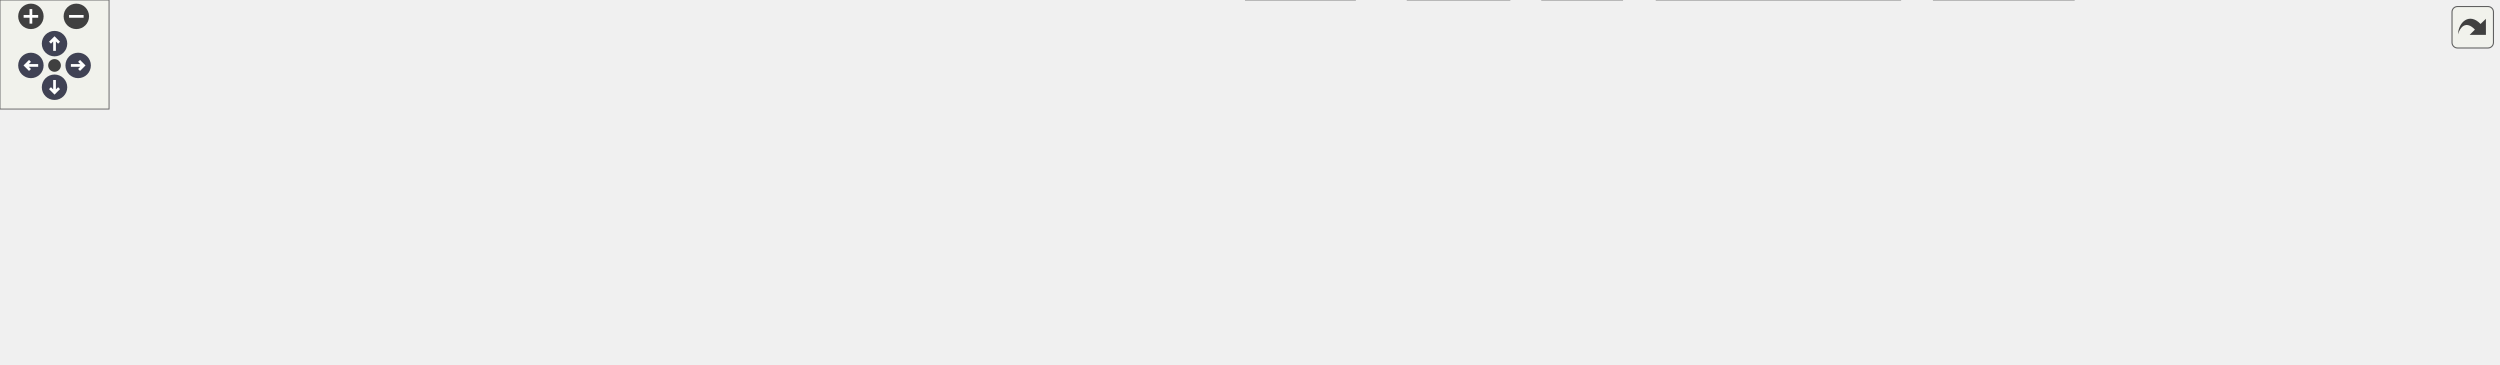
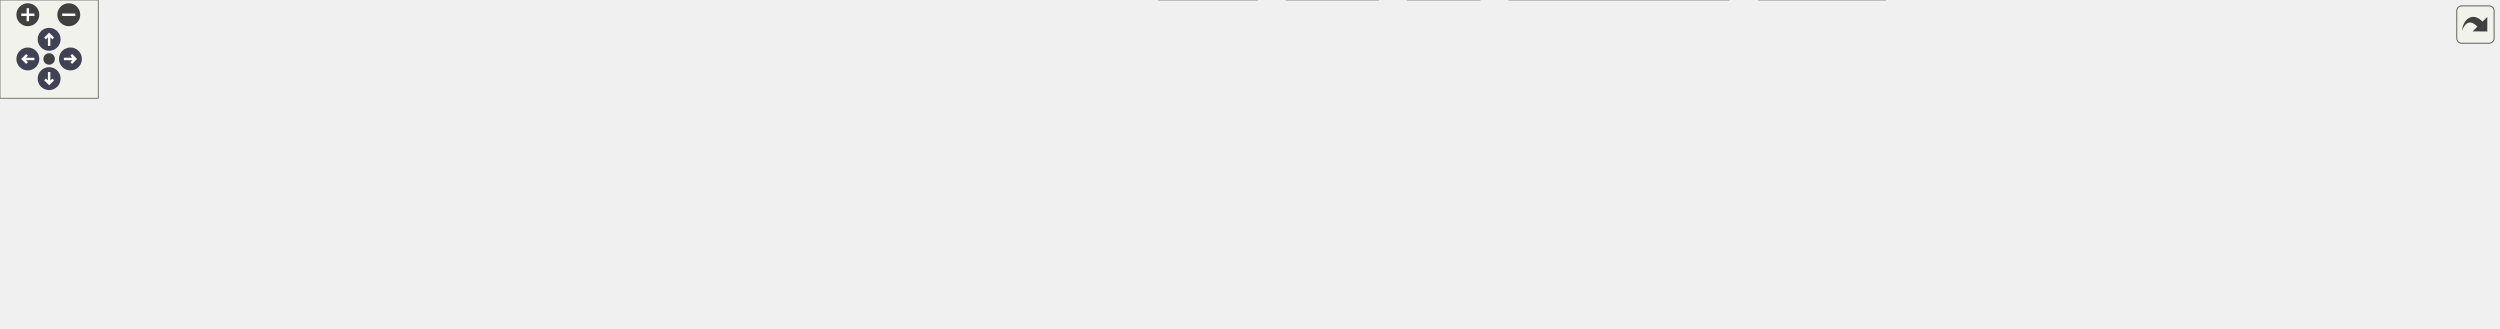
<svg xmlns="http://www.w3.org/2000/svg" xmlns:xlink="http://www.w3.org/1999/xlink" id="main" version="1.1" xml:space="preserve">
  <style type="text/css">
.node, .edge {opacity: 0.7;}
.node.selected, .edge.selected {opacity: 1;}
.edge:hover path { stroke: red; }
.edge:hover polygon { stroke: red; fill: red; }
</style>
  <defs>
    <circle id="rim" cx="0" cy="0" r="7" />
    <circle id="rim2" cx="0" cy="0" r="3.5" />
    <g id="zoomPlus">
      <use xlink:href="#rim" fill="#404040">
        <set attributeName="fill" to="#808080" begin="zoomplus.mouseover" end="zoomplus.mouseout" />
      </use>
      <path d="M-4,0h8M0,-4v8" fill="none" stroke="white" stroke-width="1.5" pointer-events="none" />
    </g>
    <g id="zoomMin">
      <use xlink:href="#rim" fill="#404040">
        <set attributeName="fill" to="#808080" begin="zoomminus.mouseover" end="zoomminus.mouseout" />
      </use>
      <path d="M-4,0h8" fill="none" stroke="white" stroke-width="1.5" pointer-events="none" />
    </g>
    <g id="arrowUp" transform="translate(30 24)">
      <use xlink:href="#rim" />
      <path pointer-events="none" fill="none" stroke="white" stroke-width="1.5" d="M0,-3.0v7 M-2.5,-0.5L0,-3.0L2.5,-0.5" />
    </g>
    <g id="arrowRight" transform="rotate(90) translate(36 -43)">
      <use xlink:href="#rim" />
      <path pointer-events="none" fill="none" stroke="white" stroke-width="1.5" d="M0,-3.0v7 M-2.5,-0.5L0,-3.0L2.5,-0.5" />
    </g>
    <g id="arrowDown" transform="rotate(180) translate(-30 -48)">
      <use xlink:href="#rim" />
      <path pointer-events="none" fill="none" stroke="white" stroke-width="1.5" d="M0,-3.0v7 M-2.5,-0.5L0,-3.0L2.5,-0.5" />
    </g>
    <g id="arrowLeft" transform="rotate(270) translate(-36 17)">
      <use xlink:href="#rim" />
      <path pointer-events="none" fill="none" stroke="white" stroke-width="1.5" d="M0,-3.0v7 M-2.5,-0.5L0,-3.0L2.5,-0.5" />
    </g>
    <g id="resetDef">
      <use xlink:href="#rim2" fill="#404040">
        <set attributeName="fill" to="#808080" begin="reset.mouseover" end="reset.mouseout" />
      </use>
    </g>
  </defs>
  <svg id="graph" class="graph">
    <g id="viewport">
      <g id="Node000001" class="node">
        <g id="a_Node000001">
          <a xlink:title=" ">
-             <polygon fill="#999999" stroke="#666666" points="638.5,-140 544.5,-140 544.5,-121 638.5,-121 638.5,-140" />
-             <text text-anchor="middle" x="591.5" y="-128" font-family="Helvetica,sans-Serif" font-size="10.00">gpm-tray-icon.c</text>
+             <polygon fill="#999999" stroke="#666666" points="724.5,-140 630.5,-140 630.5,-121 724.5,-121 724.5,-140" />
+             <text text-anchor="middle" x="677.5" y="-128" font-family="Helvetica,sans-Serif" font-size="10.00">gpm-tray-icon.c</text>
          </a>
        </g>
      </g>
      <g id="Node000002" class="node">
        <g id="a_Node000002">
          <a xlink:title=" ">
            <polygon fill="#e0e0e0" stroke="#999999" points="53,-79.5 0,-79.5 0,-60.5 53,-60.5 53,-79.5" />
            <text text-anchor="middle" x="26.5" y="-67.5" font-family="Helvetica,sans-Serif" font-size="10.00">stdlib.h</text>
          </a>
        </g>
      </g>
      <g id="edge1_Node000001_Node000002" class="edge">
        <g id="a_edge1_Node000001_Node000002">
          <a xlink:title=" ">
-             <path fill="none" stroke="#63b8ff" d="M544.46,-130.03C451.22,-130.09 236.92,-125.36 62.5,-85 60.13,-84.45 57.71,-83.78 55.3,-83.02" />
-             <polygon fill="#63b8ff" stroke="#63b8ff" points="56.2,-79.63 45.61,-79.6 53.87,-86.23 56.2,-79.63" />
+             <path fill="none" stroke="#63b8ff" d="M630.41,-127.91C505.98,-123.42 170.59,-109.35 62.5,-85 60.13,-84.47 57.7,-83.8 55.29,-83.05" />
+             <polygon fill="#63b8ff" stroke="#63b8ff" points="56.19,-79.66 45.6,-79.65 53.87,-86.27 56.19,-79.66" />
          </a>
        </g>
      </g>
      <g id="Node000003" class="node">
        <g id="a_Node000003">
          <a xlink:title=" ">
            <polygon fill="#e0e0e0" stroke="#999999" points="121.5,-79.5 71.5,-79.5 71.5,-60.5 121.5,-60.5 121.5,-79.5" />
            <text text-anchor="middle" x="96.5" y="-67.5" font-family="Helvetica,sans-Serif" font-size="10.00">stdio.h</text>
          </a>
        </g>
      </g>
      <g id="edge2_Node000001_Node000003" class="edge">
        <g id="a_edge2_Node000001_Node000003">
          <a xlink:title=" ">
-             <path fill="none" stroke="#63b8ff" d="M544.27,-129.49C459.93,-128.46 278.38,-121.72 130.5,-85 128.34,-84.46 126.13,-83.81 123.93,-83.09" />
-             <polygon fill="#63b8ff" stroke="#63b8ff" points="125.11,-79.79 114.52,-79.57 122.66,-86.35 125.11,-79.79" />
+             <path fill="none" stroke="#63b8ff" d="M630.24,-127.53C515.52,-122.45 224.88,-107.69 130.5,-85 128.33,-84.48 126.12,-83.84 123.92,-83.12" />
+             <polygon fill="#63b8ff" stroke="#63b8ff" points="125.1,-79.83 114.51,-79.62 122.66,-86.39 125.1,-79.83" />
          </a>
        </g>
      </g>
      <g id="Node000004" class="node">
        <g id="a_Node000004">
          <a xlink:title=" ">
            <polygon fill="#e0e0e0" stroke="#999999" points="187.5,-79.5 139.5,-79.5 139.5,-60.5 187.5,-60.5 187.5,-79.5" />
            <text text-anchor="middle" x="163.5" y="-67.5" font-family="Helvetica,sans-Serif" font-size="10.00">time.h</text>
          </a>
        </g>
      </g>
      <g id="edge3_Node000001_Node000004" class="edge">
        <g id="a_edge3_Node000001_Node000004">
          <a xlink:title=" ">
-             <path fill="none" stroke="#63b8ff" d="M544.49,-128.57C469.64,-126.12 319.32,-117.24 196.5,-85 194.56,-84.49 192.58,-83.89 190.61,-83.22" />
-             <polygon fill="#63b8ff" stroke="#63b8ff" points="191.57,-79.84 180.98,-79.52 189.06,-86.38 191.57,-79.84" />
+             <path fill="none" stroke="#63b8ff" d="M630.26,-129.92C543.13,-129.64 351.83,-124.12 196.5,-85 194.55,-84.51 192.57,-83.92 190.6,-83.27" />
+             <polygon fill="#63b8ff" stroke="#63b8ff" points="191.55,-79.88 180.96,-79.59 189.06,-86.42 191.55,-79.88" />
          </a>
        </g>
      </g>
      <g id="Node000005" class="node">
        <g id="a_Node000005">
          <a xlink:title=" ">
            <polygon fill="#e0e0e0" stroke="#999999" points="257,-79.5 206,-79.5 206,-60.5 257,-60.5 257,-79.5" />
            <text text-anchor="middle" x="231.5" y="-67.5" font-family="Helvetica,sans-Serif" font-size="10.00">errno.h</text>
          </a>
        </g>
      </g>
      <g id="edge4_Node000001_Node000005" class="edge">
        <g id="a_edge4_Node000001_Node000005">
          <a xlink:title=" ">
-             <path fill="none" stroke="#63b8ff" d="M544.33,-126.84C480.26,-122.38 362.57,-111.15 265.5,-85 263.56,-84.48 261.58,-83.87 259.6,-83.21" />
-             <polygon fill="#63b8ff" stroke="#63b8ff" points="260.5,-79.81 249.91,-79.58 258.05,-86.36 260.5,-79.81" />
+             <path fill="none" stroke="#63b8ff" d="M630.4,-128.72C553.06,-126.49 394.84,-117.9 265.5,-85 263.34,-84.45 261.13,-83.79 258.94,-83.06" />
+             <polygon fill="#63b8ff" stroke="#63b8ff" points="260.12,-79.76 249.53,-79.53 257.66,-86.32 260.12,-79.76" />
          </a>
        </g>
      </g>
      <g id="Node000006" class="node">
        <g id="a_Node000006">
          <a xlink:title=" ">
            <polygon fill="#e0e0e0" stroke="#999999" points="328,-79.5 275,-79.5 275,-60.5 328,-60.5 328,-79.5" />
            <text text-anchor="middle" x="301.5" y="-67.5" font-family="Helvetica,sans-Serif" font-size="10.00">string.h</text>
          </a>
        </g>
      </g>
      <g id="edge5_Node000001_Node000006" class="edge">
        <g id="a_edge5_Node000001_Node000006">
          <a xlink:title=" ">
-             <path fill="none" stroke="#63b8ff" d="M544.07,-124.04C492.57,-117.45 408.22,-104.74 337.5,-85 335.35,-84.4 333.15,-83.72 330.95,-82.99" />
-             <polygon fill="#63b8ff" stroke="#63b8ff" points="332.04,-79.66 321.44,-79.56 329.67,-86.25 332.04,-79.66" />
+             <path fill="none" stroke="#63b8ff" d="M630.35,-126.92C564.08,-122.49 440.01,-111.23 337.5,-85 335.2,-84.41 332.84,-83.72 330.49,-82.96" />
+             <polygon fill="#63b8ff" stroke="#63b8ff" points="331.62,-79.64 321.03,-79.58 329.27,-86.24 331.62,-79.64" />
          </a>
        </g>
      </g>
      <g id="Node000007" class="node">
        <g id="a_Node000007">
          <a xlink:title=" ">
            <polygon fill="#e0e0e0" stroke="#999999" points="414.5,-79.5 346.5,-79.5 346.5,-60.5 414.5,-60.5 414.5,-79.5" />
            <text text-anchor="middle" x="380.5" y="-67.5" font-family="Helvetica,sans-Serif" font-size="10.00">sys/time.h</text>
          </a>
        </g>
      </g>
      <g id="edge6_Node000001_Node000007" class="edge">
        <g id="a_edge6_Node000001_Node000007">
          <a xlink:title=" ">
-             <path fill="none" stroke="#63b8ff" d="M556.92,-120.94C522.84,-112.36 469.37,-98.53 423.5,-85 420.91,-84.24 418.23,-83.42 415.55,-82.59" />
-             <polygon fill="#63b8ff" stroke="#63b8ff" points="416.48,-79.21 405.89,-79.53 414.37,-85.89 416.48,-79.21" />
+             <path fill="none" stroke="#63b8ff" d="M630.27,-123.26C578.95,-116.02 494.74,-102.74 423.5,-85 420.55,-84.26 417.5,-83.43 414.46,-82.55" />
+             <polygon fill="#63b8ff" stroke="#63b8ff" points="415.47,-79.19 404.88,-79.6 413.41,-85.89 415.47,-79.19" />
          </a>
        </g>
      </g>
      <g id="Node000008" class="node">
        <g id="a_Node000008">
          <a xlink:title=" ">
            <polygon fill="#e0e0e0" stroke="#999999" points="504.5,-79.5 432.5,-79.5 432.5,-60.5 504.5,-60.5 504.5,-79.5" />
            <text text-anchor="middle" x="468.5" y="-67.5" font-family="Helvetica,sans-Serif" font-size="10.00">sys/types.h</text>
          </a>
        </g>
      </g>
      <g id="edge7_Node000001_Node000008" class="edge">
        <g id="a_edge7_Node000001_Node000008">
          <a xlink:title=" ">
-             <path fill="none" stroke="#63b8ff" d="M573.61,-120.99C553.12,-111.25 519.31,-95.16 495.58,-83.88" />
-             <polygon fill="#63b8ff" stroke="#63b8ff" points="496.94,-80.65 486.41,-79.52 493.93,-86.97 496.94,-80.65" />
+             <path fill="none" stroke="#63b8ff" d="M644.73,-120.99C611.55,-112.28 558.82,-98.19 513.5,-85 510.87,-84.23 508.15,-83.43 505.42,-82.61" />
+             <polygon fill="#63b8ff" stroke="#63b8ff" points="506.17,-79.17 495.58,-79.6 504.12,-85.87 506.17,-79.17" />
          </a>
        </g>
      </g>
      <g id="Node000009" class="node">
        <g id="a_Node000009">
          <a xlink:title=" ">
            <polygon fill="#e0e0e0" stroke="#999999" points="596.5,-79.5 522.5,-79.5 522.5,-60.5 596.5,-60.5 596.5,-79.5" />
            <text text-anchor="middle" x="559.5" y="-67.5" font-family="Helvetica,sans-Serif" font-size="10.00">glib/gi18n.h</text>
          </a>
        </g>
      </g>
      <g id="edge8_Node000001_Node000009" class="edge">
        <g id="a_edge8_Node000001_Node000009">
          <a xlink:title=" ">
-             <path fill="none" stroke="#63b8ff" d="M586.78,-120.87C582.15,-112.4 574.95,-99.24 569.11,-88.57" />
-             <polygon fill="#63b8ff" stroke="#63b8ff" points="572.11,-86.76 564.24,-79.67 565.97,-90.12 572.11,-86.76" />
+             <path fill="none" stroke="#63b8ff" d="M660.34,-120.99C640.77,-111.29 608.53,-95.31 585.78,-84.03" />
+             <polygon fill="#63b8ff" stroke="#63b8ff" points="587.19,-80.82 576.68,-79.52 584.08,-87.09 587.19,-80.82" />
          </a>
        </g>
      </g>
      <g id="Node000010" class="node">
        <g id="a_Node000010">
          <a xlink:title=" ">
-             <polygon fill="#e0e0e0" stroke="#999999" points="745.5,-19 685.5,-19 685.5,0 745.5,0 745.5,-19" />
-             <text text-anchor="middle" x="715.5" y="-7" font-family="Helvetica,sans-Serif" font-size="10.00">gtk/gtk.h</text>
+             <polygon fill="#e0e0e0" stroke="#999999" points="767.5,-19 707.5,-19 707.5,0 767.5,0 767.5,-19" />
+             <text text-anchor="middle" x="737.5" y="-7" font-family="Helvetica,sans-Serif" font-size="10.00">gtk/gtk.h</text>
          </a>
        </g>
      </g>
      <g id="edge9_Node000001_Node000010" class="edge">
        <g id="a_edge9_Node000001_Node000010">
          <a xlink:title=" ">
-             <path fill="none" stroke="#63b8ff" d="M596,-120.84C604.01,-106 621.96,-75.38 643.5,-55 656.72,-42.49 674.01,-31.67 688.33,-23.83" />
-             <polygon fill="#63b8ff" stroke="#63b8ff" points="690.03,-26.89 697.23,-19.12 686.76,-20.7 690.03,-26.89" />
+             <path fill="none" stroke="#63b8ff" d="M703.01,-120.9C719.19,-113.96 738.85,-102.44 748.5,-85 758.16,-67.55 752.4,-44.43 746.16,-28.61" />
+             <polygon fill="#63b8ff" stroke="#63b8ff" points="749.36,-27.17 742.16,-19.39 742.94,-29.96 749.36,-27.17" />
          </a>
        </g>
      </g>
      <g id="Node000011" class="node">
        <g id="a_Node000011">
          <a xlink:title=" ">
-             <polygon fill="#e0e0e0" stroke="#999999" points="1045.5,-19 911.5,-19 911.5,0 1045.5,0 1045.5,-19" />
-             <text text-anchor="middle" x="978.5" y="-7" font-family="Helvetica,sans-Serif" font-size="10.00">libupower-glib/upower.h</text>
+             <polygon fill="#e0e0e0" stroke="#999999" points="1055.5,-19 921.5,-19 921.5,0 1055.5,0 1055.5,-19" />
+             <text text-anchor="middle" x="988.5" y="-7" font-family="Helvetica,sans-Serif" font-size="10.00">libupower-glib/upower.h</text>
          </a>
        </g>
      </g>
      <g id="edge10_Node000001_Node000011" class="edge">
        <g id="a_edge10_Node000001_Node000011">
          <a xlink:title=" ">
-             <path fill="none" stroke="#63b8ff" d="M638.74,-126.17C713.31,-120.33 854.43,-106.76 899.5,-85 914.2,-77.9 945.15,-46.33 963.65,-26.63" />
-             <polygon fill="#63b8ff" stroke="#63b8ff" points="966.26,-28.96 970.51,-19.26 961.13,-24.2 966.26,-28.96" />
+             <path fill="none" stroke="#63b8ff" d="M724.69,-126.82C771.16,-122.66 843.15,-112.04 899.5,-85 907.63,-81.1 947.86,-46.27 971.36,-25.64" />
+             <polygon fill="#63b8ff" stroke="#63b8ff" points="973.7,-28.24 978.89,-19.01 969.07,-22.99 973.7,-28.24" />
          </a>
        </g>
      </g>
      <g id="Node000012" class="node">
        <g id="a_Node000012">
          <a xlink:href="mate-image-menu-item_8h.html" target="_top" xlink:title=" ">
-             <polygon fill="white" stroke="#666666" points="778,-85 653,-85 653,-55 778,-55 778,-85" />
-             <text text-anchor="start" x="661" y="-73" font-family="Helvetica,sans-Serif" font-size="10.00">libmate-desktop/mate</text>
-             <text text-anchor="middle" x="715.5" y="-62" font-family="Helvetica,sans-Serif" font-size="10.00">-image-menu-item.h</text>
+             <polygon fill="white" stroke="#666666" points="740,-85 615,-85 615,-55 740,-55 740,-85" />
+             <text text-anchor="start" x="623" y="-73" font-family="Helvetica,sans-Serif" font-size="10.00">libmate-desktop/mate</text>
+             <text text-anchor="middle" x="677.5" y="-62" font-family="Helvetica,sans-Serif" font-size="10.00">-image-menu-item.h</text>
          </a>
        </g>
      </g>
      <g id="edge11_Node000001_Node000012" class="edge">
        <g id="a_edge11_Node000001_Node000012">
          <a xlink:title=" ">
-             <path fill="none" stroke="#63b8ff" d="M609.53,-120.99C626.93,-112.79 653.84,-100.09 676.19,-89.55" />
-             <polygon fill="#63b8ff" stroke="#63b8ff" points="677.9,-92.61 685.45,-85.18 674.91,-86.28 677.9,-92.61" />
+             <path fill="none" stroke="#63b8ff" d="M677.5,-120.87C677.5,-114.11 677.5,-104.35 677.5,-95.26" />
+             <polygon fill="#63b8ff" stroke="#63b8ff" points="681,-95.11 677.5,-85.11 674,-95.11 681,-95.11" />
          </a>
        </g>
      </g>
      <g id="Node000013" class="node">
        <g id="a_Node000013">
-           <a xlink:href="gpm-upower_8h.html" target="_top" xlink:title=" ">
-             <polygon fill="white" stroke="#666666" points="1032.5,-79.5 946.5,-79.5 946.5,-60.5 1032.5,-60.5 1032.5,-79.5" />
-             <text text-anchor="middle" x="989.5" y="-67.5" font-family="Helvetica,sans-Serif" font-size="10.00">gpm-upower.h</text>
+           <a xlink:title=" ">
+             <polygon fill="#e0e0e0" stroke="#999999" points="1399,-85 1266,-85 1266,-55 1399,-55 1399,-85" />
+             <text text-anchor="start" x="1274" y="-73" font-family="Helvetica,sans-Serif" font-size="10.00">libayatana-appindicator</text>
+             <text text-anchor="middle" x="1332.5" y="-62" font-family="Helvetica,sans-Serif" font-size="10.00">/app-indicator.h</text>
          </a>
        </g>
      </g>
      <g id="edge13_Node000001_Node000013" class="edge">
        <g id="a_edge13_Node000001_Node000013">
          <a xlink:title=" ">
-             <path fill="none" stroke="#63b8ff" d="M638.65,-125.02C704.69,-118.37 828.34,-104.53 932.5,-85 937.32,-84.1 942.34,-83.04 947.31,-81.92" />
-             <polygon fill="#63b8ff" stroke="#63b8ff" points="948.45,-85.24 957.38,-79.55 946.85,-78.43 948.45,-85.24" />
-           </a>
-         </g>
-       </g>
-       <g id="Node000015" class="node">
-         <g id="a_Node000015">
-           <a xlink:href="gpm-engine_8h.html" target="_top" xlink:title=" ">
-             <polygon fill="white" stroke="#666666" points="1134.5,-79.5 1050.5,-79.5 1050.5,-60.5 1134.5,-60.5 1134.5,-79.5" />
-             <text text-anchor="middle" x="1092.5" y="-67.5" font-family="Helvetica,sans-Serif" font-size="10.00">gpm-engine.h</text>
-           </a>
-         </g>
-       </g>
-       <g id="edge16_Node000001_Node000015" class="edge">
-         <g id="a_edge16_Node000001_Node000015">
-           <a xlink:title=" ">
-             <path fill="none" stroke="#63b8ff" d="M638.51,-127.47C720.79,-123.35 895.99,-111.96 1041.5,-85 1045.88,-84.19 1050.44,-83.18 1054.95,-82.08" />
-             <polygon fill="#63b8ff" stroke="#63b8ff" points="1055.84,-85.46 1064.64,-79.56 1054.08,-78.69 1055.84,-85.46" />
+             <path fill="none" stroke="#63b8ff" d="M724.67,-127.61C822.12,-123.33 1052.9,-111.27 1255.95,-85.11" />
+             <polygon fill="#63b8ff" stroke="#63b8ff" points="1256.44,-88.58 1265.9,-83.82 1255.54,-81.64 1256.44,-88.58" />
+           </a>
+         </g>
+       </g>
+       <g id="Node000014" class="node">
+         <g id="a_Node000014">
+           <a xlink:href="gpm-upower_8h.html" target="_top" xlink:title=" ">
+             <polygon fill="white" stroke="#666666" points="1134.5,-79.5 1048.5,-79.5 1048.5,-60.5 1134.5,-60.5 1134.5,-79.5" />
+             <text text-anchor="middle" x="1091.5" y="-67.5" font-family="Helvetica,sans-Serif" font-size="10.00">gpm-upower.h</text>
+           </a>
+         </g>
+       </g>
+       <g id="edge14_Node000001_Node000014" class="edge">
+         <g id="a_edge14_Node000001_Node000014">
+           <a xlink:title=" ">
+             <path fill="none" stroke="#63b8ff" d="M724.69,-125.83C794.11,-119.96 927.63,-106.82 1039.5,-85 1043.9,-84.14 1048.48,-83.11 1053.02,-82.01" />
+             <polygon fill="#63b8ff" stroke="#63b8ff" points="1053.97,-85.38 1062.79,-79.5 1052.23,-78.6 1053.97,-85.38" />
          </a>
        </g>
      </g>
      <g id="Node000016" class="node">
        <g id="a_Node000016">
+           <a xlink:href="gpm-engine_8h.html" target="_top" xlink:title=" ">
+             <polygon fill="white" stroke="#666666" points="1030.5,-79.5 946.5,-79.5 946.5,-60.5 1030.5,-60.5 1030.5,-79.5" />
+             <text text-anchor="middle" x="988.5" y="-67.5" font-family="Helvetica,sans-Serif" font-size="10.00">gpm-engine.h</text>
+           </a>
+         </g>
+       </g>
+       <g id="edge17_Node000001_Node000016" class="edge">
+         <g id="a_edge17_Node000001_Node000016">
+           <a xlink:title=" ">
+             <path fill="none" stroke="#63b8ff" d="M724.69,-122.31C776.03,-114.25 860.4,-100.28 932.5,-85 936.92,-84.06 941.52,-83.02 946.1,-81.94" />
+             <polygon fill="#63b8ff" stroke="#63b8ff" points="947.12,-85.3 956.02,-79.54 945.48,-78.49 947.12,-85.3" />
+           </a>
+         </g>
+       </g>
+       <g id="Node000017" class="node">
+         <g id="a_Node000017">
          <a xlink:href="src_2gpm-common_8h.html" target="_top" xlink:title=" ">
            <polygon fill="white" stroke="#666666" points="890.5,-79.5 796.5,-79.5 796.5,-60.5 890.5,-60.5 890.5,-79.5" />
            <text text-anchor="middle" x="843.5" y="-67.5" font-family="Helvetica,sans-Serif" font-size="10.00">gpm-common.h</text>
          </a>
        </g>
      </g>
-       <g id="edge19_Node000001_Node000016" class="edge">
-         <g id="a_edge19_Node000001_Node000016">
-           <a xlink:title=" ">
-             <path fill="none" stroke="#63b8ff" d="M629.66,-120.99C669,-112.17 732.1,-97.89 786.5,-85 790.63,-84.02 794.92,-82.99 799.21,-81.95" />
-             <polygon fill="#63b8ff" stroke="#63b8ff" points="800.27,-85.3 809.16,-79.53 798.62,-78.5 800.27,-85.3" />
-           </a>
-         </g>
-       </g>
-       <g id="Node000019" class="node">
-         <g id="a_Node000019">
-           <a xlink:href="gpm-icon-names_8h.html" target="_top" xlink:title=" ">
-             <polygon fill="white" stroke="#666666" points="1374.5,-79.5 1266.5,-79.5 1266.5,-60.5 1374.5,-60.5 1374.5,-79.5" />
-             <text text-anchor="middle" x="1320.5" y="-67.5" font-family="Helvetica,sans-Serif" font-size="10.00">gpm-icon-names.h</text>
-           </a>
-         </g>
-       </g>
-       <g id="edge23_Node000001_Node000019" class="edge">
-         <g id="a_edge23_Node000001_Node000019">
-           <a xlink:title=" ">
-             <path fill="none" stroke="#63b8ff" d="M638.59,-128.81C747.86,-126.67 1026.94,-118.12 1257.5,-85 1263.76,-84.1 1270.32,-82.92 1276.75,-81.62" />
-             <polygon fill="#63b8ff" stroke="#63b8ff" points="1277.62,-85.01 1286.67,-79.51 1276.16,-78.17 1277.62,-85.01" />
+       <g id="edge20_Node000001_Node000017" class="edge">
+         <g id="a_edge20_Node000001_Node000017">
+           <a xlink:title=" ">
+             <path fill="none" stroke="#63b8ff" d="M701.64,-120.99C730.04,-110.99 777.38,-94.3 809.49,-82.99" />
+             <polygon fill="#63b8ff" stroke="#63b8ff" points="811.06,-86.14 819.33,-79.52 808.74,-79.54 811.06,-86.14" />
          </a>
        </g>
      </g>
      <g id="Node000020" class="node">
        <g id="a_Node000020">
+           <a xlink:href="gpm-icon-names_8h.html" target="_top" xlink:title=" ">
+             <polygon fill="white" stroke="#666666" points="1525.5,-79.5 1417.5,-79.5 1417.5,-60.5 1525.5,-60.5 1525.5,-79.5" />
+             <text text-anchor="middle" x="1471.5" y="-67.5" font-family="Helvetica,sans-Serif" font-size="10.00">gpm-icon-names.h</text>
+           </a>
+         </g>
+       </g>
+       <g id="edge24_Node000001_Node000020" class="edge">
+         <g id="a_edge24_Node000001_Node000020">
+           <a xlink:title=" ">
+             <path fill="none" stroke="#63b8ff" d="M724.79,-129.2C841.49,-127.9 1152.28,-121.04 1408.5,-85 1414.76,-84.12 1421.32,-82.95 1427.75,-81.65" />
+             <polygon fill="#63b8ff" stroke="#63b8ff" points="1428.62,-85.05 1437.68,-79.55 1427.17,-78.2 1428.62,-85.05" />
+           </a>
+         </g>
+       </g>
+       <g id="Node000021" class="node">
+         <g id="a_Node000021">
          <a xlink:href="gpm-tray-icon_8h.html" target="_top" xlink:title=" ">
            <polygon fill="white" stroke="#666666" points="1248,-79.5 1153,-79.5 1153,-60.5 1248,-60.5 1248,-79.5" />
            <text text-anchor="middle" x="1200.5" y="-67.5" font-family="Helvetica,sans-Serif" font-size="10.00">gpm-tray-icon.h</text>
          </a>
        </g>
      </g>
-       <g id="edge24_Node000001_Node000020" class="edge">
-         <g id="a_edge24_Node000001_Node000020">
-           <a xlink:title=" ">
-             <path fill="none" stroke="#63b8ff" d="M638.7,-128.24C734.45,-125.14 958.2,-115.03 1143.5,-85 1148.71,-84.16 1154.15,-83.08 1159.5,-81.9" />
-             <polygon fill="#63b8ff" stroke="#63b8ff" points="1160.68,-85.22 1169.62,-79.54 1159.09,-78.4 1160.68,-85.22" />
+       <g id="edge25_Node000001_Node000021" class="edge">
+         <g id="a_edge25_Node000001_Node000021">
+           <a xlink:title=" ">
+             <path fill="none" stroke="#63b8ff" d="M724.76,-127.27C809.27,-122.76 991.66,-110.76 1143.5,-85 1148.64,-84.13 1154.01,-83.04 1159.3,-81.87" />
+             <polygon fill="#63b8ff" stroke="#63b8ff" points="1160.37,-85.21 1169.31,-79.53 1158.78,-78.4 1160.37,-85.21" />
          </a>
        </g>
      </g>
      <g id="edge12_Node000012_Node000010" class="edge">
        <g id="a_edge12_Node000012_Node000010">
          <a xlink:title=" ">
-             <path fill="none" stroke="#63b8ff" d="M715.5,-54.84C715.5,-47.21 715.5,-37.7 715.5,-29.45" />
-             <polygon fill="#63b8ff" stroke="#63b8ff" points="719,-29.27 715.5,-19.27 712,-29.27 719,-29.27" />
-           </a>
-         </g>
-       </g>
-       <g id="edge15_Node000013_Node000011" class="edge">
-         <g id="a_edge15_Node000013_Node000011">
-           <a xlink:title=" ">
-             <path fill="none" stroke="#63b8ff" d="M987.88,-60.37C986.33,-52.16 983.96,-39.54 981.99,-29.05" />
-             <polygon fill="#63b8ff" stroke="#63b8ff" points="985.42,-28.35 980.13,-19.17 978.54,-29.64 985.42,-28.35" />
-           </a>
-         </g>
-       </g>
-       <g id="Node000014" class="node">
-         <g id="a_Node000014">
-           <a xlink:title=" ">
-             <polygon fill="#e0e0e0" stroke="#999999" points="1141,-19 1064,-19 1064,0 1141,0 1141,-19" />
-             <text text-anchor="middle" x="1102.5" y="-7" font-family="Helvetica,sans-Serif" font-size="10.00">glib-object.h</text>
-           </a>
-         </g>
-       </g>
-       <g id="edge14_Node000013_Node000014" class="edge">
-         <g id="a_edge14_Node000013_Node000014">
-           <a xlink:title=" ">
-             <path fill="none" stroke="#63b8ff" d="M1006.17,-60.37C1024.78,-50.73 1055.12,-35.03 1076.78,-23.81" />
-             <polygon fill="#63b8ff" stroke="#63b8ff" points="1078.49,-26.87 1085.76,-19.17 1075.27,-20.66 1078.49,-26.87" />
-           </a>
-         </g>
-       </g>
-       <g id="edge18_Node000015_Node000011" class="edge">
-         <g id="a_edge18_Node000015_Node000011">
-           <a xlink:title=" ">
-             <path fill="none" stroke="#63b8ff" d="M1075.68,-60.37C1056.9,-50.73 1026.3,-35.03 1004.45,-23.81" />
-             <polygon fill="#63b8ff" stroke="#63b8ff" points="1005.89,-20.62 995.39,-19.17 1002.69,-26.85 1005.89,-20.62" />
-           </a>
-         </g>
-       </g>
-       <g id="edge17_Node000015_Node000014" class="edge">
-         <g id="a_edge17_Node000015_Node000014">
-           <a xlink:title=" ">
-             <path fill="none" stroke="#63b8ff" d="M1093.98,-60.37C1095.38,-52.16 1097.54,-39.54 1099.33,-29.05" />
-             <polygon fill="#63b8ff" stroke="#63b8ff" points="1102.78,-29.61 1101.02,-19.17 1095.88,-28.43 1102.78,-29.61" />
-           </a>
-         </g>
-       </g>
-       <g id="edge21_Node000016_Node000010" class="edge">
-         <g id="a_edge21_Node000016_Node000010">
-           <a xlink:title=" ">
-             <path fill="none" stroke="#63b8ff" d="M824.89,-60.49C803.46,-50.7 768.06,-34.52 743.35,-23.23" />
-             <polygon fill="#63b8ff" stroke="#63b8ff" points="744.68,-19.99 734.13,-19.02 741.78,-26.36 744.68,-19.99" />
-           </a>
-         </g>
-       </g>
-       <g id="Node000017" class="node">
-         <g id="a_Node000017">
-           <a xlink:title=" ">
-             <polygon fill="#e0e0e0" stroke="#999999" points="892.5,-19 848.5,-19 848.5,0 892.5,0 892.5,-19" />
-             <text text-anchor="middle" x="870.5" y="-7" font-family="Helvetica,sans-Serif" font-size="10.00">glib.h</text>
-           </a>
-         </g>
-       </g>
-       <g id="edge20_Node000016_Node000017" class="edge">
-         <g id="a_edge20_Node000016_Node000017">
-           <a xlink:title=" ">
-             <path fill="none" stroke="#63b8ff" d="M847.48,-60.37C851.35,-51.99 857.34,-39.01 862.24,-28.39" />
-             <polygon fill="#63b8ff" stroke="#63b8ff" points="865.49,-29.71 866.5,-19.17 859.13,-26.78 865.49,-29.71" />
+             <path fill="none" stroke="#63b8ff" d="M692.02,-54.84C700.82,-46.26 712.07,-35.3 721.17,-26.42" />
+             <polygon fill="#63b8ff" stroke="#63b8ff" points="723.79,-28.75 728.51,-19.27 718.91,-23.74 723.79,-28.75" />
+           </a>
+         </g>
+       </g>
+       <g id="edge16_Node000014_Node000011" class="edge">
+         <g id="a_edge16_Node000014_Node000011">
+           <a xlink:title=" ">
+             <path fill="none" stroke="#63b8ff" d="M1076.3,-60.37C1059.49,-50.82 1032.18,-35.31 1012.48,-24.12" />
+             <polygon fill="#63b8ff" stroke="#63b8ff" points="1014.18,-21.06 1003.76,-19.17 1010.73,-27.15 1014.18,-21.06" />
+           </a>
+         </g>
+       </g>
+       <g id="Node000015" class="node">
+         <g id="a_Node000015">
+           <a xlink:title=" ">
+             <polygon fill="#e0e0e0" stroke="#999999" points="1151,-19 1074,-19 1074,0 1151,0 1151,-19" />
+             <text text-anchor="middle" x="1112.5" y="-7" font-family="Helvetica,sans-Serif" font-size="10.00">glib-object.h</text>
+           </a>
+         </g>
+       </g>
+       <g id="edge15_Node000014_Node000015" class="edge">
+         <g id="a_edge15_Node000014_Node000015">
+           <a xlink:title=" ">
+             <path fill="none" stroke="#63b8ff" d="M1094.6,-60.37C1097.58,-52.07 1102.17,-39.28 1105.96,-28.72" />
+             <polygon fill="#63b8ff" stroke="#63b8ff" points="1109.3,-29.76 1109.39,-19.17 1102.72,-27.4 1109.3,-29.76" />
+           </a>
+         </g>
+       </g>
+       <g id="edge19_Node000016_Node000011" class="edge">
+         <g id="a_edge19_Node000016_Node000011">
+           <a xlink:title=" ">
+             <path fill="none" stroke="#63b8ff" d="M988.5,-60.37C988.5,-52.25 988.5,-39.81 988.5,-29.39" />
+             <polygon fill="#63b8ff" stroke="#63b8ff" points="992,-29.17 988.5,-19.17 985,-29.17 992,-29.17" />
+           </a>
+         </g>
+       </g>
+       <g id="edge18_Node000016_Node000015" class="edge">
+         <g id="a_edge18_Node000016_Node000015">
+           <a xlink:title=" ">
+             <path fill="none" stroke="#63b8ff" d="M1006.53,-60.49C1027.19,-50.75 1061.28,-34.66 1085.2,-23.38" />
+             <polygon fill="#63b8ff" stroke="#63b8ff" points="1086.9,-26.45 1094.45,-19.02 1083.91,-20.12 1086.9,-26.45" />
+           </a>
+         </g>
+       </g>
+       <g id="edge22_Node000017_Node000010" class="edge">
+         <g id="a_edge22_Node000017_Node000010">
+           <a xlink:title=" ">
+             <path fill="none" stroke="#63b8ff" d="M827.86,-60.37C810.56,-50.82 782.45,-35.31 762.17,-24.12" />
+             <polygon fill="#63b8ff" stroke="#63b8ff" points="763.65,-20.93 753.2,-19.17 760.27,-27.06 763.65,-20.93" />
          </a>
        </g>
      </g>
      <g id="Node000018" class="node">
        <g id="a_Node000018">
          <a xlink:title=" ">
-             <polygon fill="#e0e0e0" stroke="#999999" points="830.5,-19 774.5,-19 774.5,0 830.5,0 830.5,-19" />
-             <text text-anchor="middle" x="802.5" y="-7" font-family="Helvetica,sans-Serif" font-size="10.00">unistd.h</text>
-           </a>
-         </g>
-       </g>
-       <g id="edge22_Node000016_Node000018" class="edge">
-         <g id="a_edge22_Node000016_Node000018">
-           <a xlink:title=" ">
-             <path fill="none" stroke="#63b8ff" d="M837.45,-60.37C831.39,-51.73 821.91,-38.2 814.36,-27.42" />
-             <polygon fill="#63b8ff" stroke="#63b8ff" points="817.18,-25.35 808.57,-19.17 811.45,-29.37 817.18,-25.35" />
-           </a>
-         </g>
-       </g>
-       <g id="edge25_Node000020_Node000014" class="edge">
-         <g id="a_edge25_Node000020_Node000014">
-           <a xlink:title=" ">
-             <path fill="none" stroke="#63b8ff" d="M1186.04,-60.37C1170.19,-50.91 1144.53,-35.59 1125.82,-24.42" />
-             <polygon fill="#63b8ff" stroke="#63b8ff" points="1127.4,-21.29 1117.02,-19.17 1123.81,-27.3 1127.4,-21.29" />
+             <polygon fill="#e0e0e0" stroke="#999999" points="903.5,-19 859.5,-19 859.5,0 903.5,0 903.5,-19" />
+             <text text-anchor="middle" x="881.5" y="-7" font-family="Helvetica,sans-Serif" font-size="10.00">glib.h</text>
+           </a>
+         </g>
+       </g>
+       <g id="edge21_Node000017_Node000018" class="edge">
+         <g id="a_edge21_Node000017_Node000018">
+           <a xlink:title=" ">
+             <path fill="none" stroke="#63b8ff" d="M849.11,-60.37C854.66,-51.81 863.33,-38.47 870.3,-27.74" />
+             <polygon fill="#63b8ff" stroke="#63b8ff" points="873.36,-29.46 875.87,-19.17 867.49,-25.65 873.36,-29.46" />
+           </a>
+         </g>
+       </g>
+       <g id="Node000019" class="node">
+         <g id="a_Node000019">
+           <a xlink:title=" ">
+             <polygon fill="#e0e0e0" stroke="#999999" points="841.5,-19 785.5,-19 785.5,0 841.5,0 841.5,-19" />
+             <text text-anchor="middle" x="813.5" y="-7" font-family="Helvetica,sans-Serif" font-size="10.00">unistd.h</text>
+           </a>
+         </g>
+       </g>
+       <g id="edge23_Node000017_Node000019" class="edge">
+         <g id="a_edge23_Node000017_Node000019">
+           <a xlink:title=" ">
+             <path fill="none" stroke="#63b8ff" d="M839.07,-60.37C834.73,-51.9 827.98,-38.74 822.51,-28.07" />
+             <polygon fill="#63b8ff" stroke="#63b8ff" points="825.62,-26.47 817.94,-19.17 819.39,-29.66 825.62,-26.47" />
+           </a>
+         </g>
+       </g>
+       <g id="edge26_Node000021_Node000015" class="edge">
+         <g id="a_edge26_Node000021_Node000015">
+           <a xlink:title=" ">
+             <path fill="none" stroke="#63b8ff" d="M1187.52,-60.37C1173.48,-51.04 1150.87,-36.01 1134.14,-24.88" />
+             <polygon fill="#63b8ff" stroke="#63b8ff" points="1135.8,-21.79 1125.54,-19.17 1131.93,-27.62 1135.8,-21.79" />
          </a>
        </g>
      </g>
    </g>
  </svg>
  <g id="navigator" transform="translate(0 0)" fill="#404254">
    <rect fill="#f2f5e9" fill-opacity="0.5" stroke="#606060" stroke-width=".5" x="0" y="0" width="60" height="60" />
    <use id="zoomplus" xlink:href="#zoomPlus" x="17" y="9" />
    <use id="zoomminus" xlink:href="#zoomMin" x="42" y="9" />
    <use id="reset" xlink:href="#resetDef" x="30" y="36" />
    <use id="arrowup" xlink:href="#arrowUp" x="0" y="0" />
    <use id="arrowright" xlink:href="#arrowRight" x="0" y="0" />
    <use id="arrowdown" xlink:href="#arrowDown" x="0" y="0" />
    <use id="arrowleft" xlink:href="#arrowLeft" x="0" y="0" />
  </g>
  <svg viewBox="0 0 15 15" width="100%" height="30px" preserveAspectRatio="xMaxYMin meet">
    <g id="arrow_out" transform="scale(0.3 0.3)">
      <a xlink:href="gpm-tray-icon_8c__incl_org.svg" target="_base">
        <rect id="button" ry="5" rx="5" y="6" x="6" height="38" width="38" fill="#f2f5e9" fill-opacity="0.5" stroke="#606060" stroke-width="1.0" />
        <path id="arrow" d="M 11.5,31.437 C 11.94,20.098 22.043,11.323 32.159,21.979 L 37.069,17.246 C 37.069,17.246 37.088,32 37.088,32 L 22.16,31.978 C 22.16,31.978 26.998,27.14 26.998,27.14 C 18.529,18.264 13.292,25.23 11.5,31.437 z" style="fill:#404040;" />
      </a>
    </g>
  </svg>
  <style type="text/css">

[data-mouse-over-selected='false'] { opacity: 0.7; }
[data-mouse-over-selected='true']  { opacity: 1.0; }

</style>
</svg>
